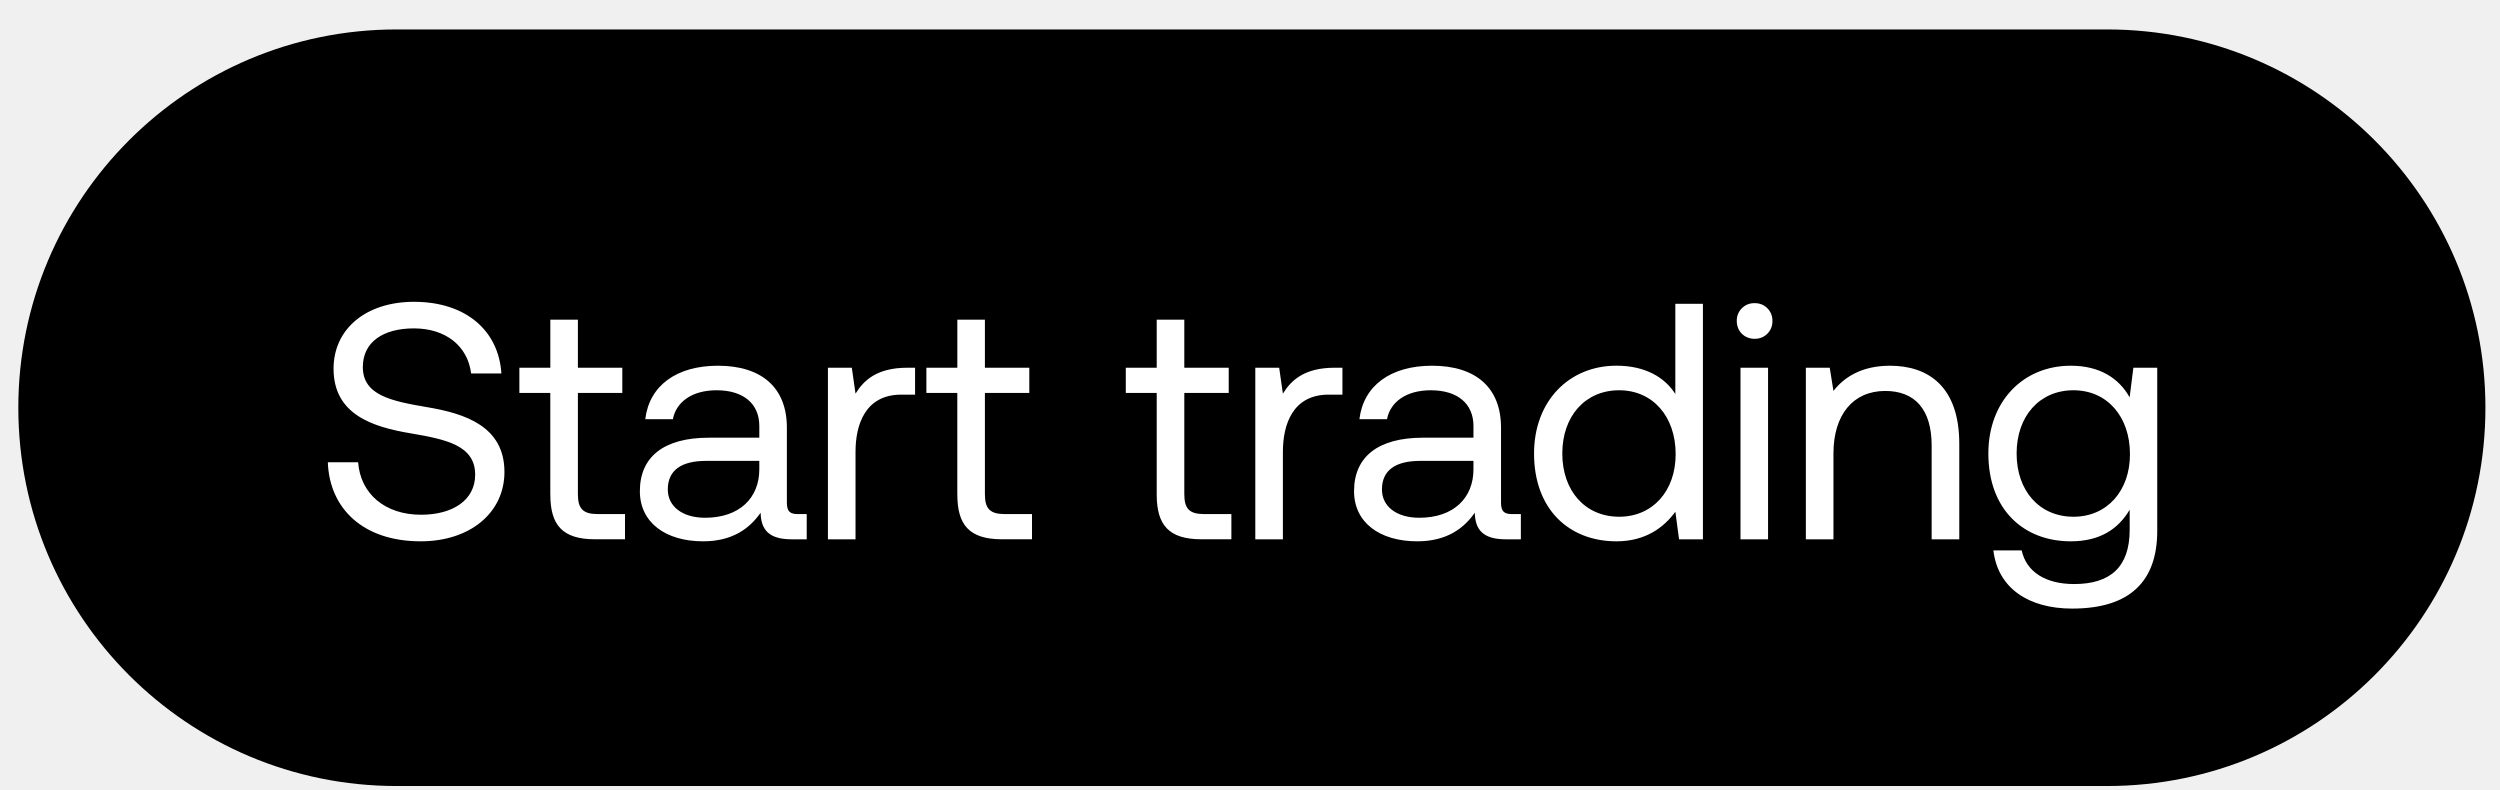
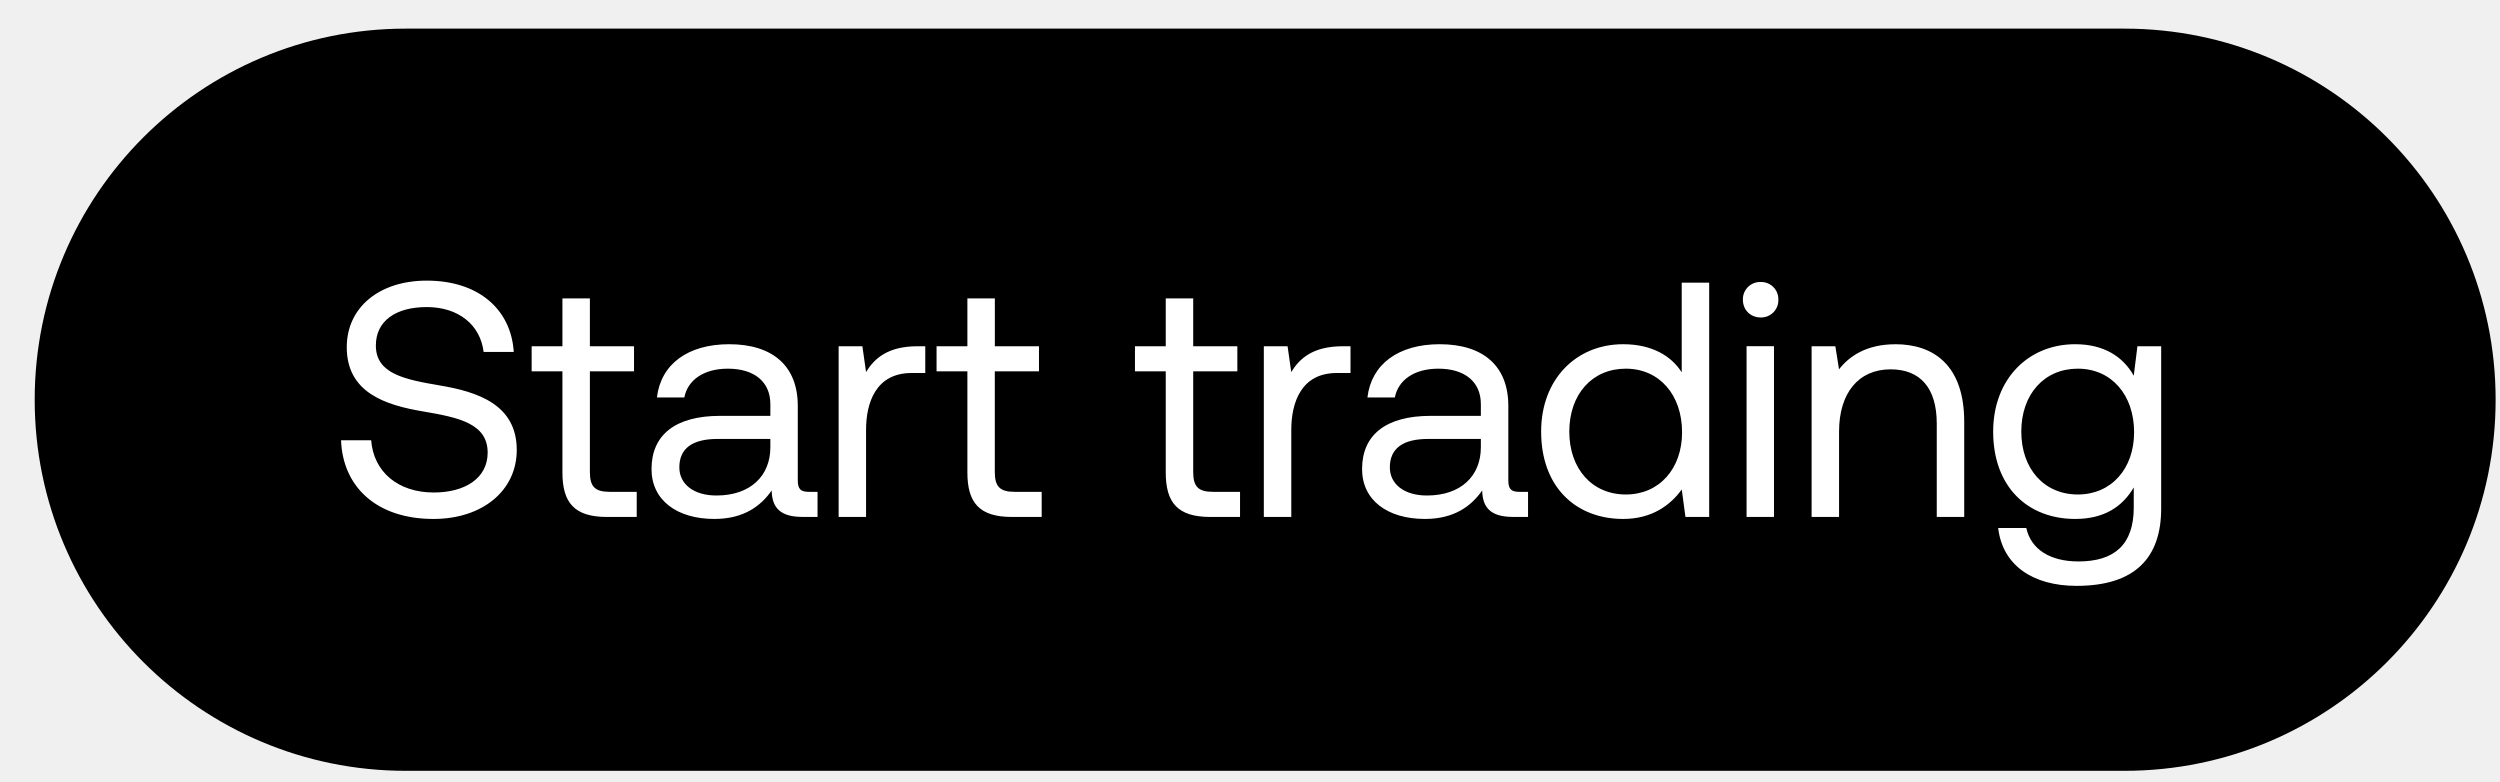
- <svg xmlns="http://www.w3.org/2000/svg" width="76" height="24" viewBox="0 0 76 24" fill="none">
-   <rect x=".557" y=".895" width="75" height="23" rx="11.5" fill="#000" />
-   <path d="M9.966 14.053c.051 1.41 1.074 2.403 2.823 2.403 1.503 0 2.546-.87 2.546-2.107 0-1.39-1.197-1.779-2.362-1.973-1.074-.184-1.943-.358-1.943-1.217 0-.767.623-1.176 1.554-1.176.972 0 1.636.542 1.738 1.37h.92c-.081-1.288-1.063-2.178-2.658-2.178-1.452 0-2.444.818-2.444 2.035 0 1.39 1.186 1.769 2.342 1.963 1.084.184 1.963.368 1.963 1.258 0 .777-.685 1.217-1.646 1.217-1.094 0-1.84-.634-1.912-1.595h-.92zm6.764.981c0 .92.358 1.36 1.36 1.36H19v-.766h-.828c-.45 0-.604-.164-.604-.604v-3.078h1.35v-.767h-1.35V9.717h-.838v1.462h-.941v.767h.94v3.088zm7.529.594c-.236 0-.338-.072-.338-.348V13c0-1.217-.767-1.882-2.096-1.882-1.258 0-2.086.603-2.209 1.626h.839c.102-.532.593-.88 1.329-.88.818 0 1.299.41 1.299 1.084v.358h-1.534c-1.37 0-2.097.583-2.097 1.626 0 .951.778 1.524 1.923 1.524.9 0 1.421-.399 1.748-.87.01.512.246.809.941.809h.46v-.767h-.265zm-1.176-1.36c0 .869-.604 1.472-1.647 1.472-.695 0-1.135-.348-1.135-.859 0-.593.42-.87 1.166-.87h1.616v.257zm4.5-3.089c-.931 0-1.33.389-1.575.788l-.113-.788h-.726v5.216h.839v-2.66c0-.827.296-1.738 1.39-1.738h.42v-.818h-.236zm1.52 3.855c0 .92.358 1.36 1.36 1.36h.91v-.766h-.828c-.45 0-.604-.164-.604-.604v-3.078h1.35v-.767h-1.35V9.717h-.838v1.462h-.941v.767h.94v3.088zm6.061 0c0 .92.358 1.36 1.36 1.36h.91v-.766h-.828c-.45 0-.603-.164-.603-.604v-3.078h1.35v-.767h-1.35V9.717h-.839v1.462h-.94v.767h.94v3.088zm5.41-3.855c-.93 0-1.329.389-1.574.788l-.113-.788h-.726v5.216H39v-2.66c0-.827.296-1.738 1.39-1.738h.42v-.818h-.235zm5.395 4.449c-.235 0-.338-.072-.338-.348V13c0-1.217-.767-1.882-2.096-1.882-1.258 0-2.086.603-2.209 1.626h.839c.102-.532.593-.88 1.33-.88.817 0 1.298.41 1.298 1.084v.358h-1.534c-1.37 0-2.096.583-2.096 1.626 0 .951.777 1.524 1.922 1.524.9 0 1.422-.399 1.749-.87.01.512.245.809.94.809h.46v-.767h-.265zm-1.176-1.36c0 .869-.603 1.472-1.647 1.472-.695 0-1.135-.348-1.135-.859 0-.593.42-.87 1.166-.87h1.616v.257zm6.137-2.291c-.317-.501-.91-.86-1.79-.86-1.441 0-2.505 1.075-2.505 2.67 0 1.697 1.064 2.669 2.506 2.669.88 0 1.442-.42 1.79-.9l.112.839h.726V9.236h-.839v2.74zm-1.708 3.732c-1.032 0-1.728-.787-1.728-1.922 0-1.135.696-1.923 1.728-1.923 1.023 0 1.718.798 1.718 1.943 0 1.115-.695 1.902-1.718 1.902zm4.118-5.41a.527.527 0 00.542-.541.527.527 0 00-.541-.542.527.527 0 00-.543.542c0 .317.236.542.542.542zm-.429 6.096h.838v-5.216h-.838v5.216zm4.544-5.277c-.88 0-1.411.368-1.718.767l-.113-.706h-.726v5.216h.839v-2.608c0-1.176.593-1.902 1.575-1.902.91 0 1.41.572 1.41 1.656v2.854h.84V13.49c0-1.728-.931-2.372-2.107-2.372zm7.286.961c-.327-.583-.91-.961-1.79-.961-1.441 0-2.505 1.074-2.505 2.669 0 1.697 1.064 2.669 2.506 2.669.88 0 1.442-.368 1.79-.961v.613c0 1.135-.594 1.647-1.688 1.647-.87 0-1.452-.369-1.595-1.023h-.86c.134 1.145 1.064 1.769 2.394 1.769 1.79 0 2.587-.859 2.587-2.362v-4.96h-.726l-.113.9zm-1.708 3.63c-1.032 0-1.728-.787-1.728-1.922 0-1.135.696-1.923 1.728-1.923 1.023 0 1.718.798 1.718 1.943 0 1.115-.695 1.902-1.718 1.902z" fill="#fff" />
+ <svg xmlns="http://www.w3.org/2000/svg" width="64" height="20" viewBox="0 0 64 20" fill="none">
+   <rect x=".888" y=".733" width="63" height="19" rx="9.5" fill="#000" />
+   <path d="M8.731 11.271c.043 1.183.9 2.014 2.365 2.014 1.26 0 2.133-.729 2.133-1.765 0-1.165-1.002-1.491-1.979-1.654-.9-.154-1.628-.3-1.628-1.02 0-.642.523-.985 1.303-.985.813 0 1.37.454 1.456 1.148h.771c-.068-1.08-.891-1.825-2.227-1.825-1.217 0-2.048.686-2.048 1.705 0 1.166.994 1.483 1.962 1.645.908.155 1.645.309 1.645 1.054 0 .651-.574 1.02-1.38 1.02-.916 0-1.542-.531-1.602-1.337h-.77zm5.667.823c0 .77.3 1.14 1.14 1.14h.762v-.643h-.694c-.377 0-.505-.137-.505-.506V9.506h1.13v-.642h-1.13V7.639h-.703v1.225h-.788v.642h.788v2.588zm6.308.497c-.197 0-.283-.06-.283-.292v-1.91c0-1.02-.642-1.577-1.756-1.577-1.054 0-1.748.506-1.85 1.363h.702c.085-.446.497-.737 1.114-.737.685 0 1.088.342 1.088.908v.3h-1.286c-1.148 0-1.756.488-1.756 1.362 0 .797.651 1.277 1.61 1.277.755 0 1.192-.335 1.466-.729.008.429.206.677.788.677h.386v-.642h-.223zm-.985-1.14c0 .728-.506 1.234-1.38 1.234-.582 0-.95-.291-.95-.72 0-.497.35-.728.976-.728h1.354v.214zm3.77-2.587c-.78 0-1.114.325-1.32.66l-.094-.66h-.608v4.37h.702v-2.228c0-.694.249-1.457 1.166-1.457h.35v-.685h-.196zm1.274 3.23c0 .77.3 1.14 1.139 1.14h.763v-.643h-.694c-.377 0-.506-.137-.506-.506V9.506h1.131v-.642h-1.13V7.639h-.703v1.225h-.789v.642h.789v2.588zm5.078 0c0 .77.3 1.14 1.14 1.14h.762v-.643h-.694c-.377 0-.505-.137-.505-.506V9.506h1.13v-.642h-1.13V7.639h-.703v1.225h-.788v.642h.788v2.588zm4.533-3.23c-.78 0-1.114.325-1.32.66l-.094-.66h-.608v4.37h.703v-2.228c0-.694.248-1.457 1.165-1.457h.351v-.685h-.197zm4.52 3.727c-.198 0-.283-.06-.283-.292v-1.91c0-1.02-.643-1.577-1.757-1.577-1.053 0-1.748.506-1.85 1.363h.702c.086-.446.497-.737 1.114-.737.685 0 1.088.342 1.088.908v.3h-1.285c-1.148 0-1.756.488-1.756 1.362 0 .797.65 1.277 1.61 1.277.754 0 1.191-.335 1.465-.729.009.429.206.677.789.677h.385v-.642h-.223zm-.986-1.14c0 .728-.505 1.234-1.38 1.234-.582 0-.95-.291-.95-.72 0-.497.351-.728.977-.728h1.353v.214zm5.142-1.919c-.265-.42-.762-.72-1.499-.72-1.208 0-2.1.9-2.1 2.237 0 1.422.892 2.236 2.1 2.236.737 0 1.208-.352 1.5-.754l.094.702h.608V7.236h-.703v2.296zm-1.43 3.127c-.866 0-1.448-.66-1.448-1.61 0-.952.582-1.611 1.447-1.611.857 0 1.44.668 1.44 1.628 0 .933-.583 1.593-1.44 1.593zm3.45-4.532a.441.441 0 00.454-.454.441.441 0 00-.454-.454.441.441 0 00-.454.454c0 .265.197.454.454.454zm-.36 5.106h.702v-4.37h-.702v4.37zm3.807-4.42c-.737 0-1.182.308-1.44.642l-.094-.591h-.608v4.37h.703v-2.185c0-.986.496-1.594 1.319-1.594.762 0 1.182.48 1.182 1.388v2.39h.703V10.8c0-1.448-.78-1.988-1.765-1.988zm6.105.805c-.275-.489-.763-.806-1.5-.806-1.208 0-2.099.9-2.099 2.237 0 1.422.891 2.236 2.1 2.236.736 0 1.207-.309 1.499-.806v.514c0 .951-.497 1.38-1.414 1.38-.728 0-1.217-.309-1.337-.857h-.72c.112.96.892 1.482 2.006 1.482 1.499 0 2.167-.72 2.167-1.979V8.864h-.608l-.094.754zm-1.431 3.041c-.865 0-1.448-.66-1.448-1.61 0-.952.583-1.611 1.448-1.611.857 0 1.44.668 1.44 1.628 0 .933-.583 1.593-1.44 1.593z" fill="#fff" />
</svg>
